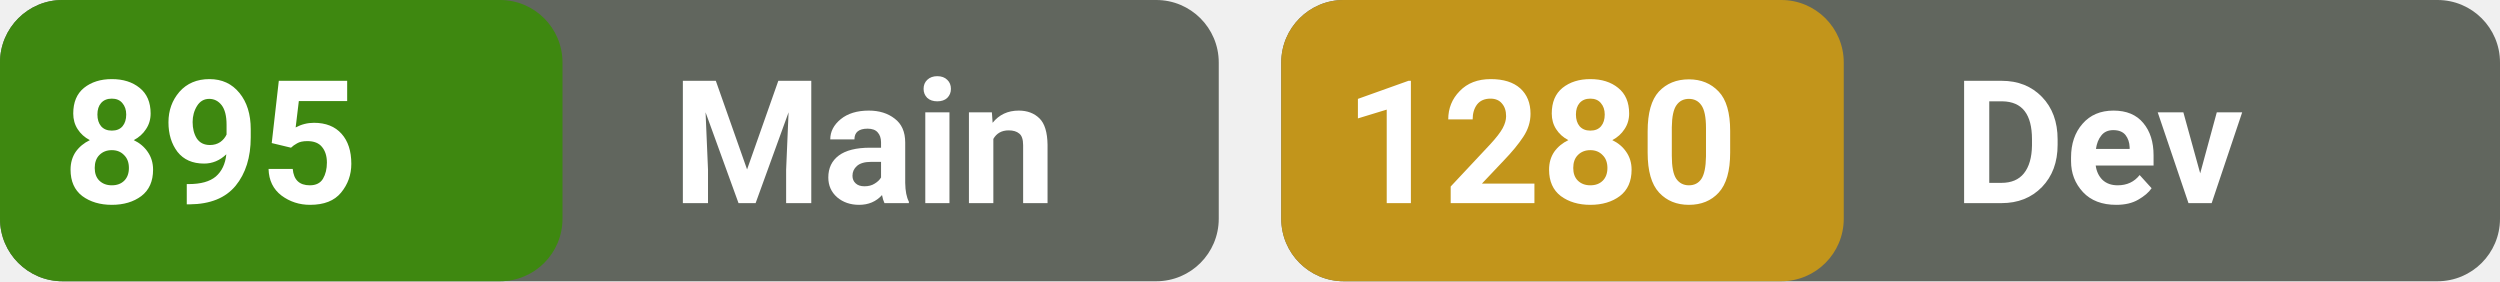
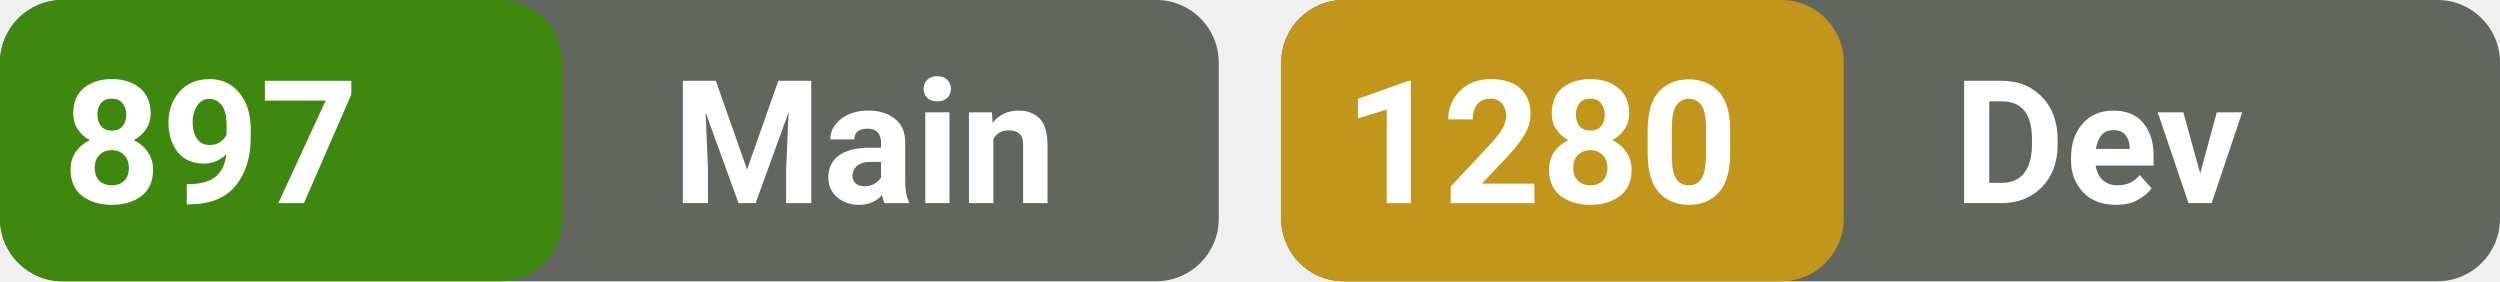
<svg xmlns="http://www.w3.org/2000/svg" width="160" height="18" viewBox="0 0 160 18" fill="none">
  <defs>
    <style>
      .text-title {
        font-family: system-ui, -apple-system, BlinkMacSystemFont, 'Segoe UI', Roboto, sans-serif;
        font-weight: 600;
        font-size: 11px;
        fill: #ffffff;
      }
    </style>
  </defs>
  <rect width="78" height="18" rx="4" fill="#61665E" />
  <rect width="36" height="18" rx="4" fill="#3E8810" />
  <rect x="82" width="78" height="18" rx="4" fill="#61665E" />
  <rect x="82" width="36" height="18" rx="4" fill="#C2951B" />
-   <text id="mainValue" x="4" y="13" class="text-title">895</text>
+   <text id="mainValue" x="4" y="13" class="text-title">897</text>
  <text x="43" y="13" class="text-title">Main</text>
  <text id="devValue" x="86" y="13" class="text-title">1280</text>
  <text x="125" y="13" class="text-title">Dev</text>
</svg>
